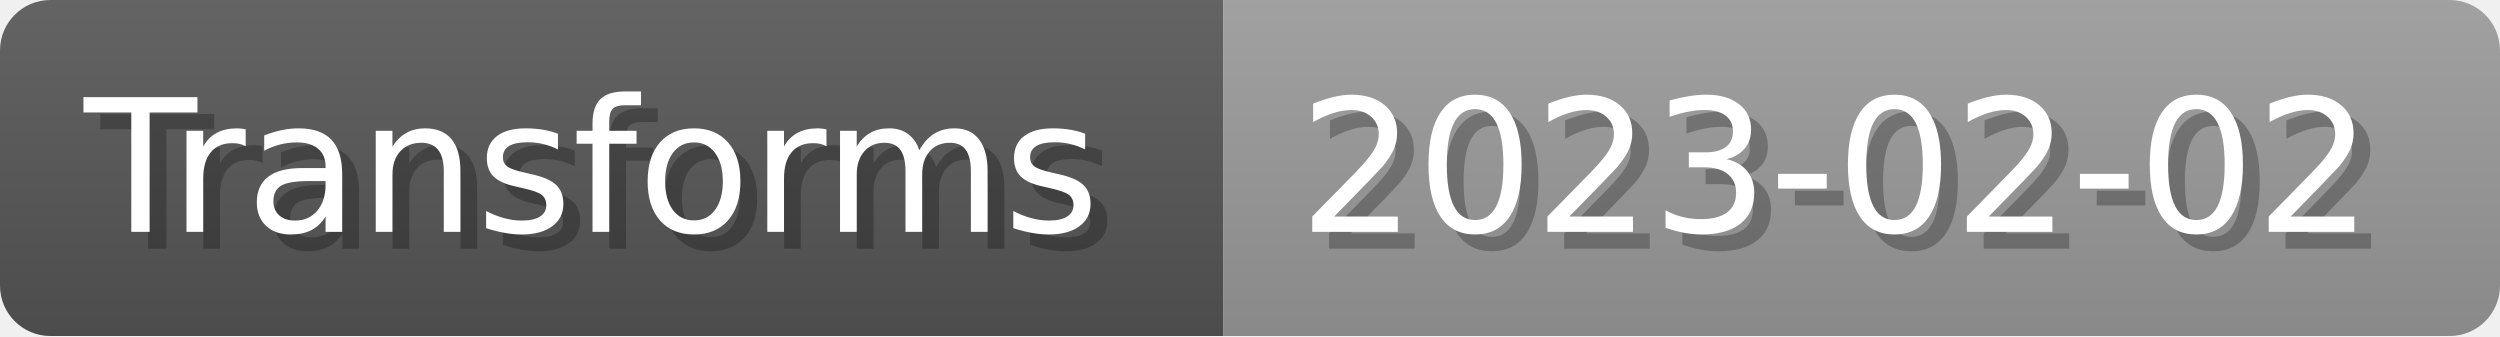
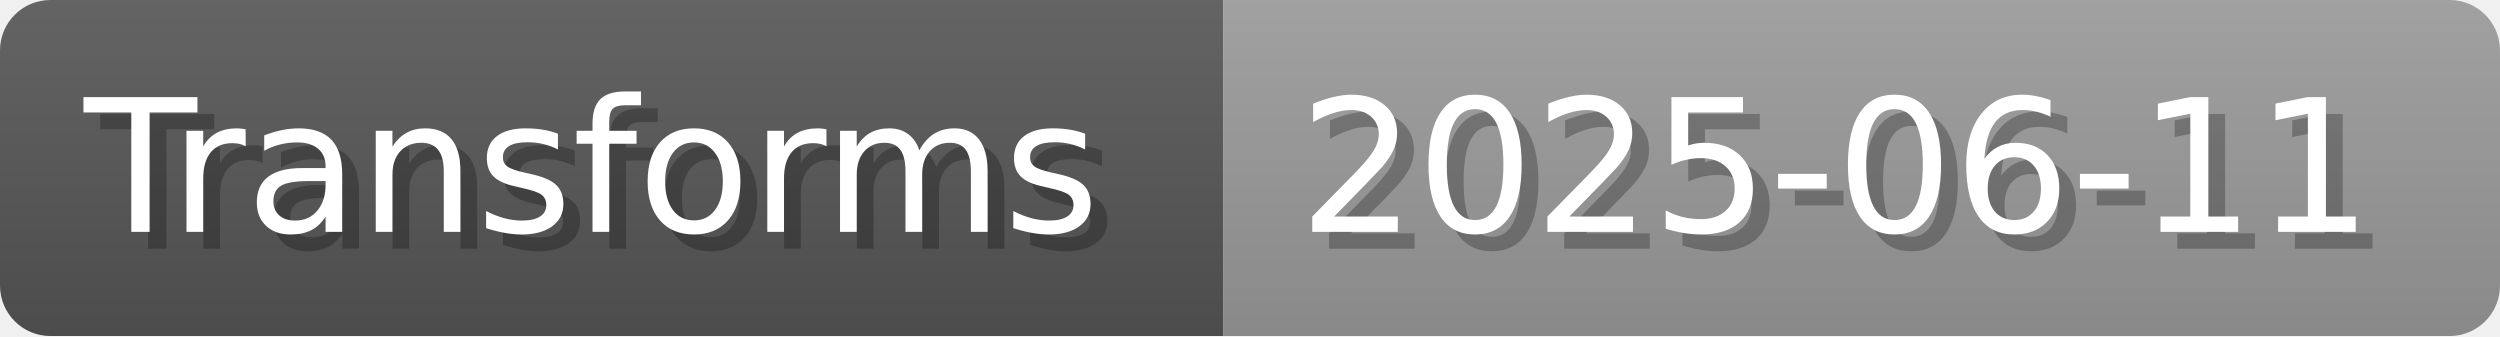
- <svg xmlns="http://www.w3.org/2000/svg" width="148.8" height="20" viewBox="0 0 1488 200" role="img" aria-label="Transforms: 2023-02-02">
+ <svg xmlns="http://www.w3.org/2000/svg" width="148.8" height="20" viewBox="0 0 1488 200" role="img" aria-label="Transforms: 2025-06-11">
  <linearGradient id="a" x2="0" y2="100%">
    <stop offset="0" stop-opacity=".1" stop-color="#EEE" />
    <stop offset="1" stop-opacity=".1" />
  </linearGradient>
  <mask id="m">
    <rect width="1488" height="200" rx="30" fill="#FFF" />
  </mask>
  <g mask="url(#m)">
    <rect width="728" height="200" fill="#555" />
    <rect width="760" height="200" fill="#999" x="728" />
    <rect width="1488" height="200" fill="url(#a)" />
  </g>
  <g aria-hidden="true" fill="#fff" text-anchor="start" font-family="Verdana,DejaVu Sans,sans-serif" font-size="110">
    <text x="60" y="148" textLength="628" fill="#000" opacity="0.25">Transforms</text>
    <text x="50" y="138" textLength="628">Transforms</text>
-     <text x="783" y="148" textLength="660" fill="#000" opacity="0.25">2023-02-02</text>
-     <text x="773" y="138" textLength="660">2023-02-02</text>
+     <text x="783" y="148" textLength="660" fill="#000" opacity="0.25">2025-06-11</text>
+     <text x="773" y="138" textLength="660">2025-06-11</text>
  </g>
</svg>
